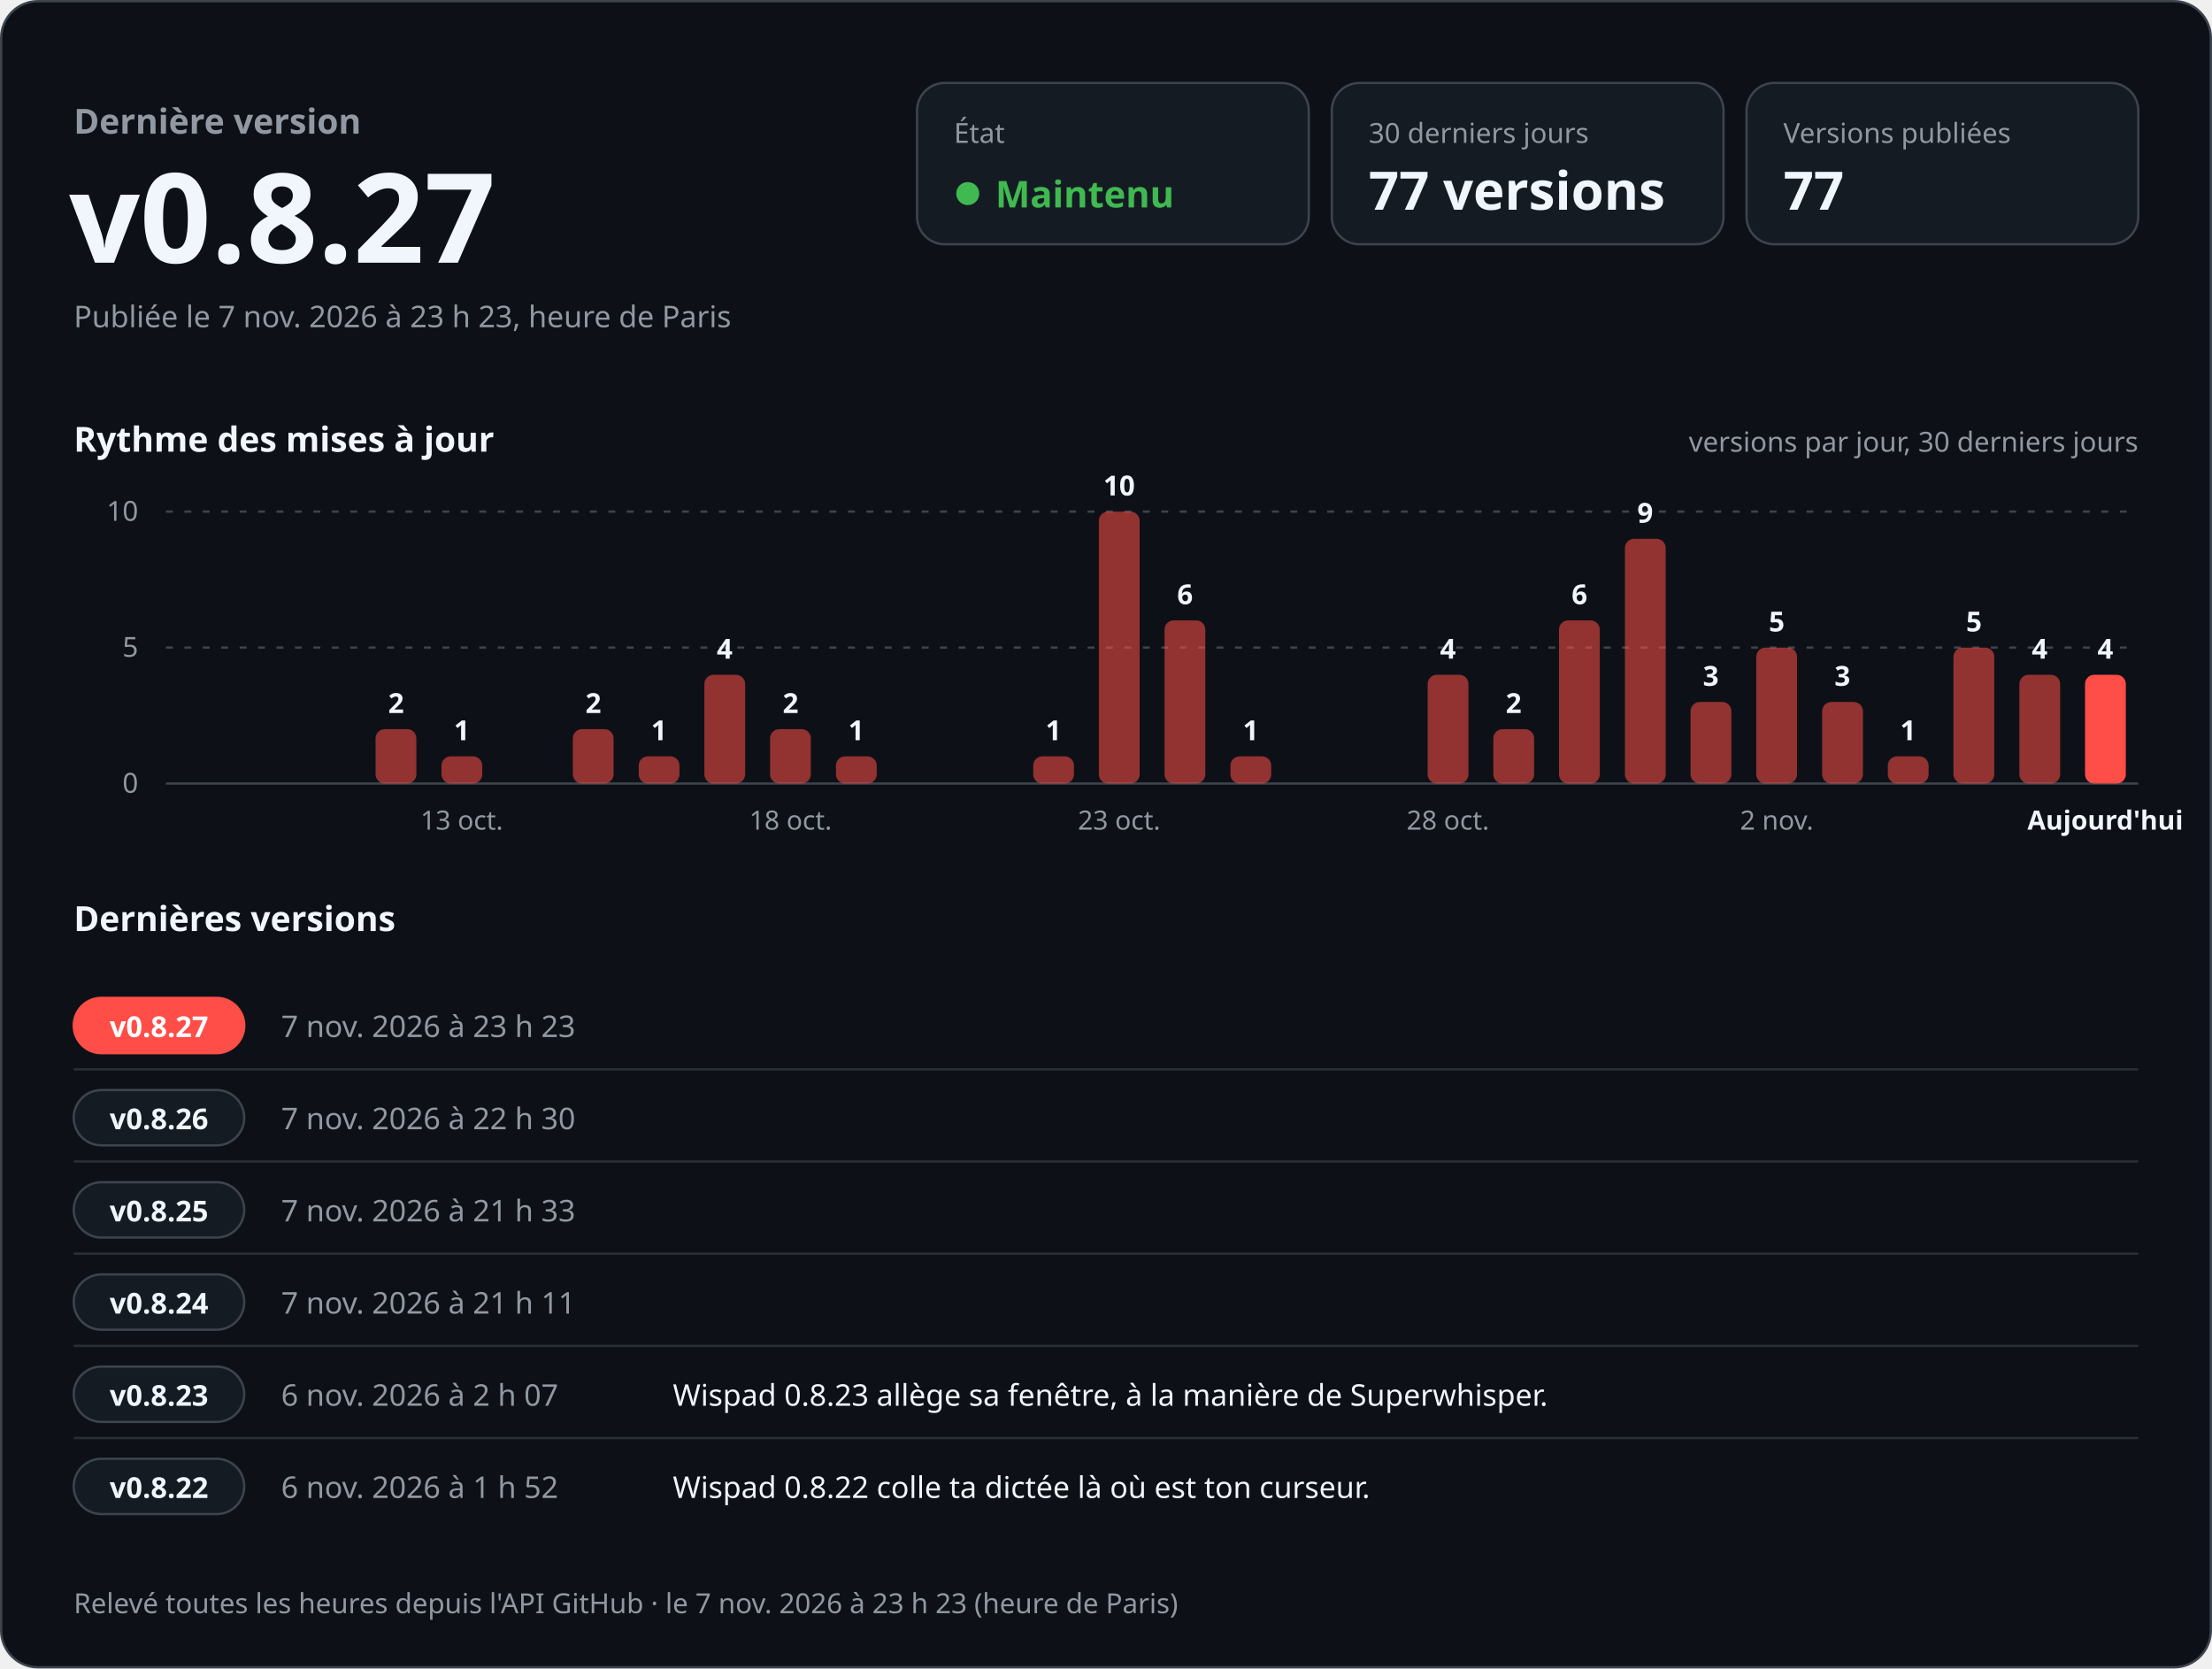
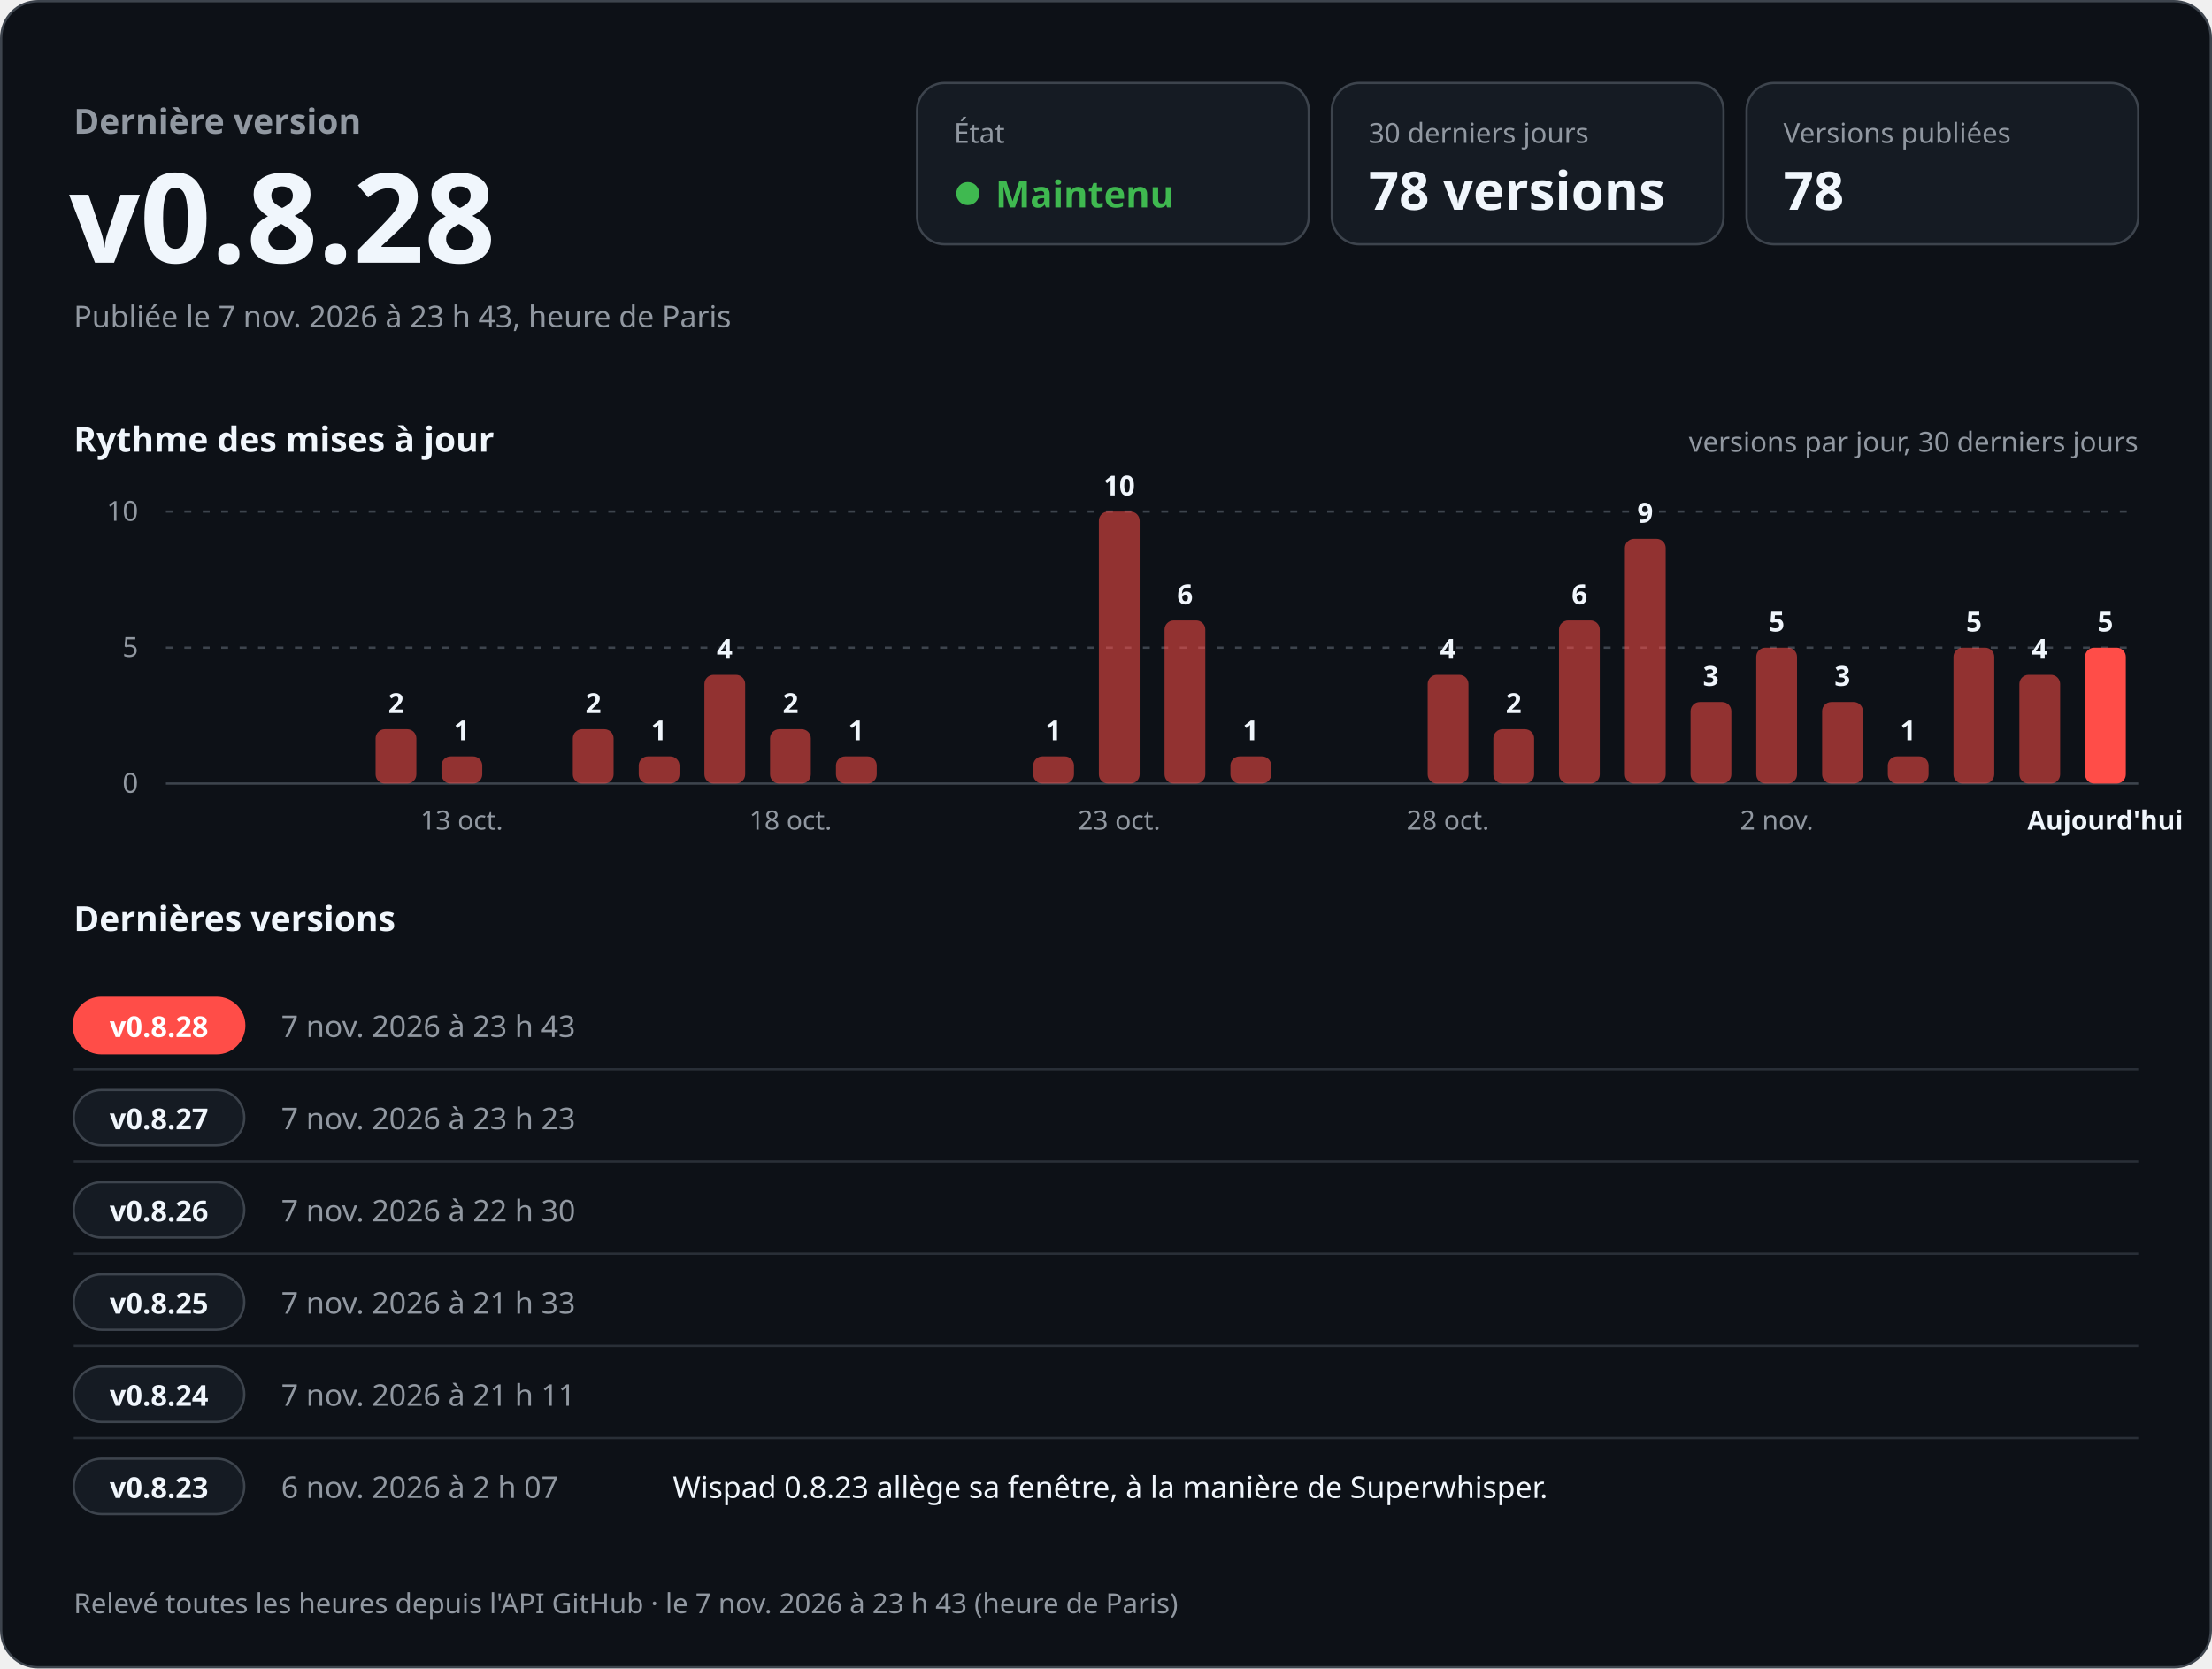
<svg xmlns="http://www.w3.org/2000/svg" width="960" height="724" viewBox="0 0 960 724" role="img" aria-labelledby="titre desc" font-family="-apple-system, BlinkMacSystemFont, 'Segoe UI', 'Noto Sans', Helvetica, Arial, sans-serif" style="font-variant-numeric: tabular-nums">
  <rect x="0.5" y="0.5" width="959" height="723" rx="16" fill="#0d1117" stroke="#3d444d" />
  <text x="32.0" y="58.0" font-size="15" font-weight="600" fill="#9198a1" text-anchor="start">Dernière version</text>
-   <text x="30.0" y="114.0" font-size="54" font-weight="700" fill="#f0f6fc" text-anchor="start">v0.8.27</text>
-   <text x="32.0" y="142.0" font-size="13" font-weight="400" fill="#9198a1" text-anchor="start">Publiée le 7 nov. 2026 à 23 h 23, heure de Paris</text>
+   <text x="30.0" y="114.0" font-size="54" font-weight="700" fill="#f0f6fc" text-anchor="start">v0.8.28</text>
+   <text x="32.0" y="142.0" font-size="13" font-weight="400" fill="#9198a1" text-anchor="start">Publiée le 7 nov. 2026 à 23 h 43, heure de Paris</text>
  <rect x="398" y="36" width="170" height="70" rx="12" fill="#151b23" stroke="#3d444d" />
  <text x="414.0" y="62.0" font-size="12" font-weight="500" fill="#9198a1" text-anchor="start">État</text>
  <circle cx="420" cy="84" r="5" fill="#3fb950" />
  <text x="432.0" y="90.0" font-size="16" font-weight="700" fill="#3fb950" text-anchor="start">Maintenu</text>
  <rect x="578" y="36" width="170" height="70" rx="12" fill="#151b23" stroke="#3d444d" />
  <text x="594.0" y="62.0" font-size="12" font-weight="500" fill="#9198a1" text-anchor="start">30 derniers jours</text>
-   <text x="594.0" y="91.0" font-size="23" font-weight="700" fill="#f0f6fc" text-anchor="start">77 versions</text>
+   <text x="594.0" y="91.0" font-size="23" font-weight="700" fill="#f0f6fc" text-anchor="start">78 versions</text>
  <rect x="758" y="36" width="170" height="70" rx="12" fill="#151b23" stroke="#3d444d" />
  <text x="774.0" y="62.0" font-size="12" font-weight="500" fill="#9198a1" text-anchor="start">Versions publiées</text>
-   <text x="774.0" y="91.0" font-size="23" font-weight="700" fill="#f0f6fc" text-anchor="start">77</text>
+   <text x="774.0" y="91.0" font-size="23" font-weight="700" fill="#f0f6fc" text-anchor="start">78</text>
  <text x="32.0" y="196.0" font-size="15" font-weight="600" fill="#f0f6fc" text-anchor="start">Rythme des mises à jour</text>
  <text x="928.0" y="196.0" font-size="12" font-weight="400" fill="#9198a1" text-anchor="end">versions par jour, 30 derniers jours</text>
  <line x1="72" y1="340.0" x2="928" y2="340.0" stroke="#3d444d" />
  <text x="60.0" y="344.0" font-size="12" font-weight="400" fill="#9198a1" text-anchor="end">0</text>
  <line x1="72" y1="281.0" x2="928" y2="281.0" stroke="#3d444d" stroke-dasharray="3 5" />
  <text x="60.0" y="285.0" font-size="12" font-weight="400" fill="#9198a1" text-anchor="end">5</text>
  <line x1="72" y1="222.0" x2="928" y2="222.0" stroke="#3d444d" stroke-dasharray="3 5" />
  <text x="60.0" y="226.0" font-size="12" font-weight="400" fill="#9198a1" text-anchor="end">10</text>
  <rect x="163.0" y="316.4" width="17.7" height="23.6" rx="4.0" fill="#ff4d48" fill-opacity="0.55" />
  <text x="171.9" y="309.4" font-size="12" font-weight="600" fill="#f0f6fc" text-anchor="middle">2</text>
  <rect x="191.6" y="328.2" width="17.7" height="11.8" rx="4.0" fill="#ff4d48" fill-opacity="0.55" />
  <text x="200.4" y="321.2" font-size="12" font-weight="600" fill="#f0f6fc" text-anchor="middle">1</text>
  <text x="200.4" y="360.0" font-size="11.5" font-weight="400" fill="#9198a1" text-anchor="middle">13 oct.</text>
  <rect x="248.6" y="316.4" width="17.7" height="23.6" rx="4.0" fill="#ff4d48" fill-opacity="0.55" />
  <text x="257.5" y="309.4" font-size="12" font-weight="600" fill="#f0f6fc" text-anchor="middle">2</text>
  <rect x="277.2" y="328.2" width="17.7" height="11.8" rx="4.0" fill="#ff4d48" fill-opacity="0.55" />
  <text x="286.0" y="321.2" font-size="12" font-weight="600" fill="#f0f6fc" text-anchor="middle">1</text>
  <rect x="305.7" y="292.8" width="17.7" height="47.2" rx="4.0" fill="#ff4d48" fill-opacity="0.55" />
  <text x="314.5" y="285.8" font-size="12" font-weight="600" fill="#f0f6fc" text-anchor="middle">4</text>
  <rect x="334.2" y="316.4" width="17.7" height="23.6" rx="4.0" fill="#ff4d48" fill-opacity="0.55" />
  <text x="343.1" y="309.4" font-size="12" font-weight="600" fill="#f0f6fc" text-anchor="middle">2</text>
  <text x="343.1" y="360.0" font-size="11.5" font-weight="400" fill="#9198a1" text-anchor="middle">18 oct.</text>
  <rect x="362.8" y="328.2" width="17.7" height="11.8" rx="4.0" fill="#ff4d48" fill-opacity="0.55" />
  <text x="371.6" y="321.2" font-size="12" font-weight="600" fill="#f0f6fc" text-anchor="middle">1</text>
  <rect x="448.4" y="328.2" width="17.7" height="11.8" rx="4.0" fill="#ff4d48" fill-opacity="0.55" />
  <text x="457.2" y="321.2" font-size="12" font-weight="600" fill="#f0f6fc" text-anchor="middle">1</text>
  <rect x="476.9" y="222.0" width="17.7" height="118.0" rx="4.0" fill="#ff4d48" fill-opacity="0.55" />
  <text x="485.7" y="215.0" font-size="12" font-weight="600" fill="#f0f6fc" text-anchor="middle">10</text>
  <text x="485.7" y="360.0" font-size="11.5" font-weight="400" fill="#9198a1" text-anchor="middle">23 oct.</text>
  <rect x="505.4" y="269.2" width="17.7" height="70.8" rx="4.0" fill="#ff4d48" fill-opacity="0.55" />
  <text x="514.3" y="262.2" font-size="12" font-weight="600" fill="#f0f6fc" text-anchor="middle">6</text>
  <rect x="534.0" y="328.2" width="17.7" height="11.8" rx="4.0" fill="#ff4d48" fill-opacity="0.55" />
  <text x="542.8" y="321.2" font-size="12" font-weight="600" fill="#f0f6fc" text-anchor="middle">1</text>
  <rect x="619.6" y="292.8" width="17.7" height="47.2" rx="4.0" fill="#ff4d48" fill-opacity="0.55" />
  <text x="628.4" y="285.8" font-size="12" font-weight="600" fill="#f0f6fc" text-anchor="middle">4</text>
  <text x="628.4" y="360.0" font-size="11.5" font-weight="400" fill="#9198a1" text-anchor="middle">28 oct.</text>
  <rect x="648.1" y="316.4" width="17.7" height="23.6" rx="4.0" fill="#ff4d48" fill-opacity="0.55" />
  <text x="656.9" y="309.4" font-size="12" font-weight="600" fill="#f0f6fc" text-anchor="middle">2</text>
  <rect x="676.6" y="269.2" width="17.7" height="70.8" rx="4.0" fill="#ff4d48" fill-opacity="0.55" />
  <text x="685.5" y="262.2" font-size="12" font-weight="600" fill="#f0f6fc" text-anchor="middle">6</text>
  <rect x="705.2" y="233.8" width="17.7" height="106.2" rx="4.0" fill="#ff4d48" fill-opacity="0.55" />
  <text x="714.0" y="226.8" font-size="12" font-weight="600" fill="#f0f6fc" text-anchor="middle">9</text>
  <rect x="733.7" y="304.6" width="17.7" height="35.4" rx="4.0" fill="#ff4d48" fill-opacity="0.55" />
  <text x="742.5" y="297.6" font-size="12" font-weight="600" fill="#f0f6fc" text-anchor="middle">3</text>
  <rect x="762.2" y="281.0" width="17.7" height="59.0" rx="4.0" fill="#ff4d48" fill-opacity="0.55" />
  <text x="771.1" y="274.0" font-size="12" font-weight="600" fill="#f0f6fc" text-anchor="middle">5</text>
  <text x="771.1" y="360.0" font-size="11.5" font-weight="400" fill="#9198a1" text-anchor="middle">2 nov.</text>
  <rect x="790.8" y="304.6" width="17.7" height="35.4" rx="4.0" fill="#ff4d48" fill-opacity="0.55" />
  <text x="799.6" y="297.6" font-size="12" font-weight="600" fill="#f0f6fc" text-anchor="middle">3</text>
  <rect x="819.3" y="328.2" width="17.7" height="11.8" rx="4.0" fill="#ff4d48" fill-opacity="0.55" />
  <text x="828.1" y="321.2" font-size="12" font-weight="600" fill="#f0f6fc" text-anchor="middle">1</text>
  <rect x="847.8" y="281.0" width="17.7" height="59.0" rx="4.0" fill="#ff4d48" fill-opacity="0.55" />
  <text x="856.7" y="274.0" font-size="12" font-weight="600" fill="#f0f6fc" text-anchor="middle">5</text>
  <rect x="876.4" y="292.8" width="17.7" height="47.2" rx="4.0" fill="#ff4d48" fill-opacity="0.55" />
  <text x="885.2" y="285.8" font-size="12" font-weight="600" fill="#f0f6fc" text-anchor="middle">4</text>
-   <rect x="904.9" y="292.8" width="17.7" height="47.2" rx="4.0" fill="#ff4d48" fill-opacity="1" />
-   <text x="913.7" y="285.8" font-size="12" font-weight="600" fill="#f0f6fc" text-anchor="middle">4</text>
+   <rect x="904.9" y="281.0" width="17.7" height="59.0" rx="4.0" fill="#ff4d48" fill-opacity="1" />
+   <text x="913.7" y="274.0" font-size="12" font-weight="600" fill="#f0f6fc" text-anchor="middle">5</text>
  <text x="913.7" y="360.0" font-size="11.5" font-weight="600" fill="#f0f6fc" text-anchor="middle">Aujourd'hui</text>
  <text x="32.0" y="404.0" font-size="15" font-weight="600" fill="#f0f6fc" text-anchor="start">Dernières versions</text>
  <rect x="32" y="433.0" width="74" height="24" rx="12" fill="#ff4d48" stroke="#ff4d48" />
-   <text x="69.0" y="450.0" font-size="12.5" font-weight="700" fill="#ffffff" text-anchor="middle">v0.8.27</text>
-   <text x="122.0" y="450.0" font-size="13" font-weight="500" fill="#9198a1" text-anchor="start">7 nov. 2026 à 23 h 23</text>
+   <text x="69.0" y="450.0" font-size="12.5" font-weight="700" fill="#ffffff" text-anchor="middle">v0.8.28</text>
+   <text x="122.0" y="450.0" font-size="13" font-weight="500" fill="#9198a1" text-anchor="start">7 nov. 2026 à 23 h 43</text>
  <text x="292.0" y="450.0" font-size="13" font-weight="400" fill="#f0f6fc" text-anchor="start" />
  <line x1="32" y1="464.0" x2="928" y2="464.0" stroke="#3d444d" stroke-opacity="0.6" />
  <rect x="32" y="473.0" width="74" height="24" rx="12" fill="#151b23" stroke="#3d444d" />
-   <text x="69.0" y="490.0" font-size="12.5" font-weight="700" fill="#f0f6fc" text-anchor="middle">v0.8.26</text>
-   <text x="122.0" y="490.0" font-size="13" font-weight="500" fill="#9198a1" text-anchor="start">7 nov. 2026 à 22 h 30</text>
+   <text x="69.0" y="490.0" font-size="12.5" font-weight="700" fill="#f0f6fc" text-anchor="middle">v0.8.27</text>
+   <text x="122.0" y="490.0" font-size="13" font-weight="500" fill="#9198a1" text-anchor="start">7 nov. 2026 à 23 h 23</text>
  <text x="292.0" y="490.0" font-size="13" font-weight="400" fill="#f0f6fc" text-anchor="start" />
  <line x1="32" y1="504.0" x2="928" y2="504.0" stroke="#3d444d" stroke-opacity="0.6" />
  <rect x="32" y="513.0" width="74" height="24" rx="12" fill="#151b23" stroke="#3d444d" />
-   <text x="69.0" y="530.0" font-size="12.5" font-weight="700" fill="#f0f6fc" text-anchor="middle">v0.8.25</text>
-   <text x="122.0" y="530.0" font-size="13" font-weight="500" fill="#9198a1" text-anchor="start">7 nov. 2026 à 21 h 33</text>
+   <text x="69.0" y="530.0" font-size="12.5" font-weight="700" fill="#f0f6fc" text-anchor="middle">v0.8.26</text>
+   <text x="122.0" y="530.0" font-size="13" font-weight="500" fill="#9198a1" text-anchor="start">7 nov. 2026 à 22 h 30</text>
  <text x="292.0" y="530.0" font-size="13" font-weight="400" fill="#f0f6fc" text-anchor="start" />
  <line x1="32" y1="544.0" x2="928" y2="544.0" stroke="#3d444d" stroke-opacity="0.6" />
  <rect x="32" y="553.0" width="74" height="24" rx="12" fill="#151b23" stroke="#3d444d" />
-   <text x="69.0" y="570.0" font-size="12.5" font-weight="700" fill="#f0f6fc" text-anchor="middle">v0.8.24</text>
-   <text x="122.0" y="570.0" font-size="13" font-weight="500" fill="#9198a1" text-anchor="start">7 nov. 2026 à 21 h 11</text>
+   <text x="69.0" y="570.0" font-size="12.5" font-weight="700" fill="#f0f6fc" text-anchor="middle">v0.8.25</text>
+   <text x="122.0" y="570.0" font-size="13" font-weight="500" fill="#9198a1" text-anchor="start">7 nov. 2026 à 21 h 33</text>
  <text x="292.0" y="570.0" font-size="13" font-weight="400" fill="#f0f6fc" text-anchor="start" />
  <line x1="32" y1="584.0" x2="928" y2="584.0" stroke="#3d444d" stroke-opacity="0.6" />
  <rect x="32" y="593.0" width="74" height="24" rx="12" fill="#151b23" stroke="#3d444d" />
-   <text x="69.0" y="610.0" font-size="12.5" font-weight="700" fill="#f0f6fc" text-anchor="middle">v0.8.23</text>
-   <text x="122.0" y="610.0" font-size="13" font-weight="500" fill="#9198a1" text-anchor="start">6 nov. 2026 à 2 h 07</text>
-   <text x="292.0" y="610.0" font-size="13" font-weight="400" fill="#f0f6fc" text-anchor="start">Wispad 0.8.23 allège sa fenêtre, à la manière de Superwhisper.</text>
+   <text x="69.0" y="610.0" font-size="12.5" font-weight="700" fill="#f0f6fc" text-anchor="middle">v0.8.24</text>
+   <text x="122.0" y="610.0" font-size="13" font-weight="500" fill="#9198a1" text-anchor="start">7 nov. 2026 à 21 h 11</text>
+   <text x="292.0" y="610.0" font-size="13" font-weight="400" fill="#f0f6fc" text-anchor="start" />
  <line x1="32" y1="624.0" x2="928" y2="624.0" stroke="#3d444d" stroke-opacity="0.6" />
  <rect x="32" y="633.0" width="74" height="24" rx="12" fill="#151b23" stroke="#3d444d" />
-   <text x="69.0" y="650.0" font-size="12.5" font-weight="700" fill="#f0f6fc" text-anchor="middle">v0.8.22</text>
-   <text x="122.0" y="650.0" font-size="13" font-weight="500" fill="#9198a1" text-anchor="start">6 nov. 2026 à 1 h 52</text>
-   <text x="292.0" y="650.0" font-size="13" font-weight="400" fill="#f0f6fc" text-anchor="start">Wispad 0.8.22 colle ta dictée là où est ton curseur.</text>
-   <text x="32.0" y="700.0" font-size="12" font-weight="400" fill="#9198a1" text-anchor="start">Relevé toutes les heures depuis l'API GitHub · le 7 nov. 2026 à 23 h 23 (heure de Paris)</text>
+   <text x="69.0" y="650.0" font-size="12.5" font-weight="700" fill="#f0f6fc" text-anchor="middle">v0.8.23</text>
+   <text x="122.0" y="650.0" font-size="13" font-weight="500" fill="#9198a1" text-anchor="start">6 nov. 2026 à 2 h 07</text>
+   <text x="292.0" y="650.0" font-size="13" font-weight="400" fill="#f0f6fc" text-anchor="start">Wispad 0.8.23 allège sa fenêtre, à la manière de Superwhisper.</text>
+   <text x="32.0" y="700.0" font-size="12" font-weight="400" fill="#9198a1" text-anchor="start">Relevé toutes les heures depuis l'API GitHub · le 7 nov. 2026 à 23 h 43 (heure de Paris)</text>
</svg>
